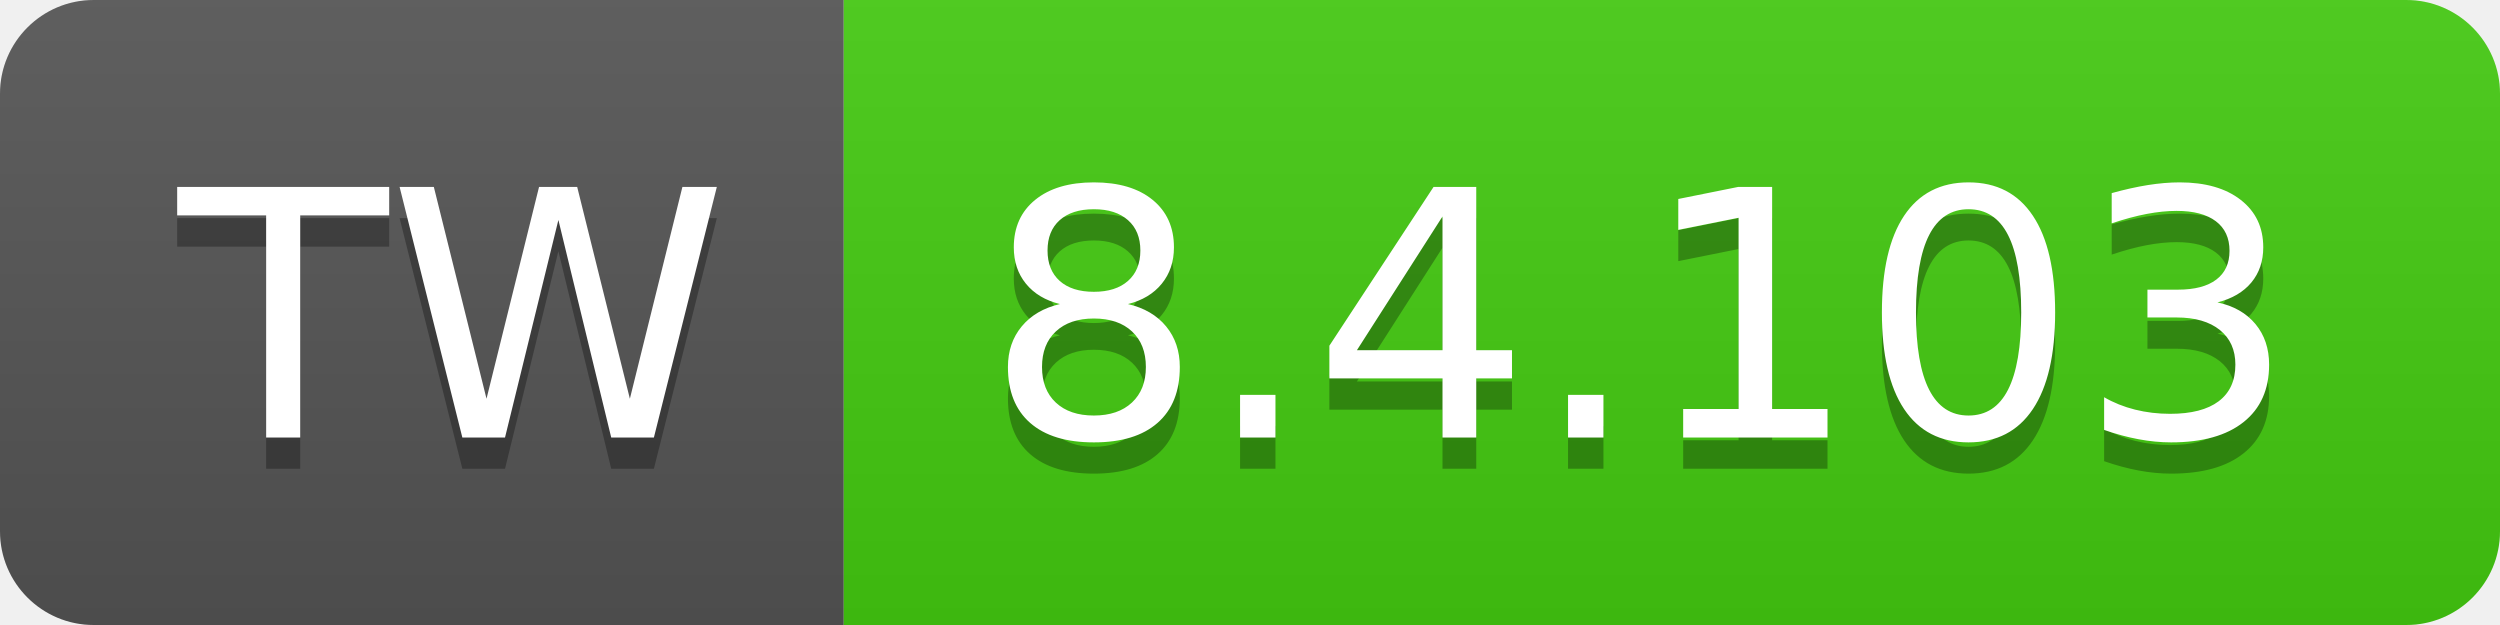
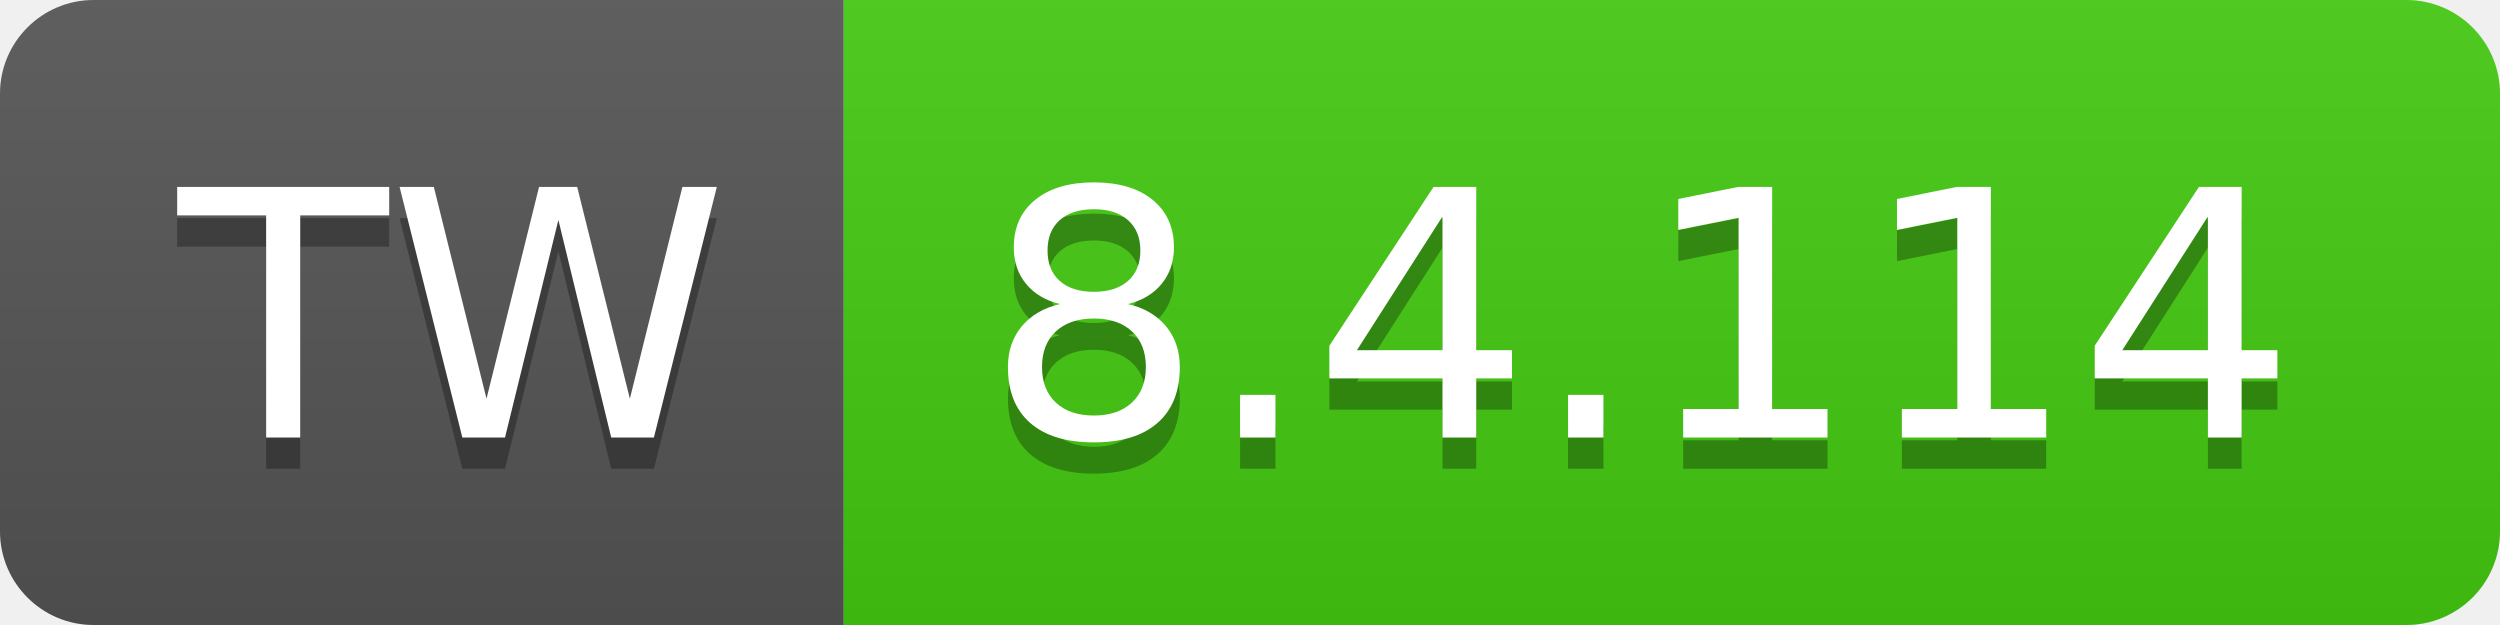
- <svg xmlns="http://www.w3.org/2000/svg" width="80" height="20" role="img" aria-label="TW: 8.4.103">
+ <svg xmlns="http://www.w3.org/2000/svg" width="80" height="20" role="img" aria-label="TW: 8.4.114">
  <linearGradient id="s" x2="0" y2="100%">
    <stop offset="0" stop-color="#bbb" stop-opacity=".1" />
    <stop offset="1" stop-opacity=".1" />
  </linearGradient>
  <clipPath id="r">
    <rect width="80" height="20" rx="3" fill="#fff" />
  </clipPath>
  <g clip-path="url(#r)">
    <rect width="27" height="20" fill="#555" />
    <rect x="27" width="53" height="20" fill="#4c1" />
    <rect width="80" height="20" fill="url(#s)" />
  </g>
  <g fill="#fff" text-anchor="middle" font-family="Verdana,Geneva,DejaVu Sans,sans-serif" text-rendering="geometricPrecision" font-size="110">
    <text aria-hidden="true" x="145" y="150" fill="#010101" fill-opacity=".3" transform="scale(.1)" textLength="170">TW</text>
    <text x="145" y="140" transform="scale(.1)" fill="#fff" textLength="170">TW</text>
-     <text aria-hidden="true" x="525" y="150" fill="#010101" fill-opacity=".3" transform="scale(.1)" textLength="430">8.4.103</text>
-     <text x="525" y="140" transform="scale(.1)" fill="#fff" textLength="430">8.4.103</text>
+     <text aria-hidden="true" x="525" y="150" fill="#010101" fill-opacity=".3" transform="scale(.1)" textLength="430">8.4.114</text>
+     <text x="525" y="140" transform="scale(.1)" fill="#fff" textLength="430">8.4.114</text>
  </g>
</svg>
